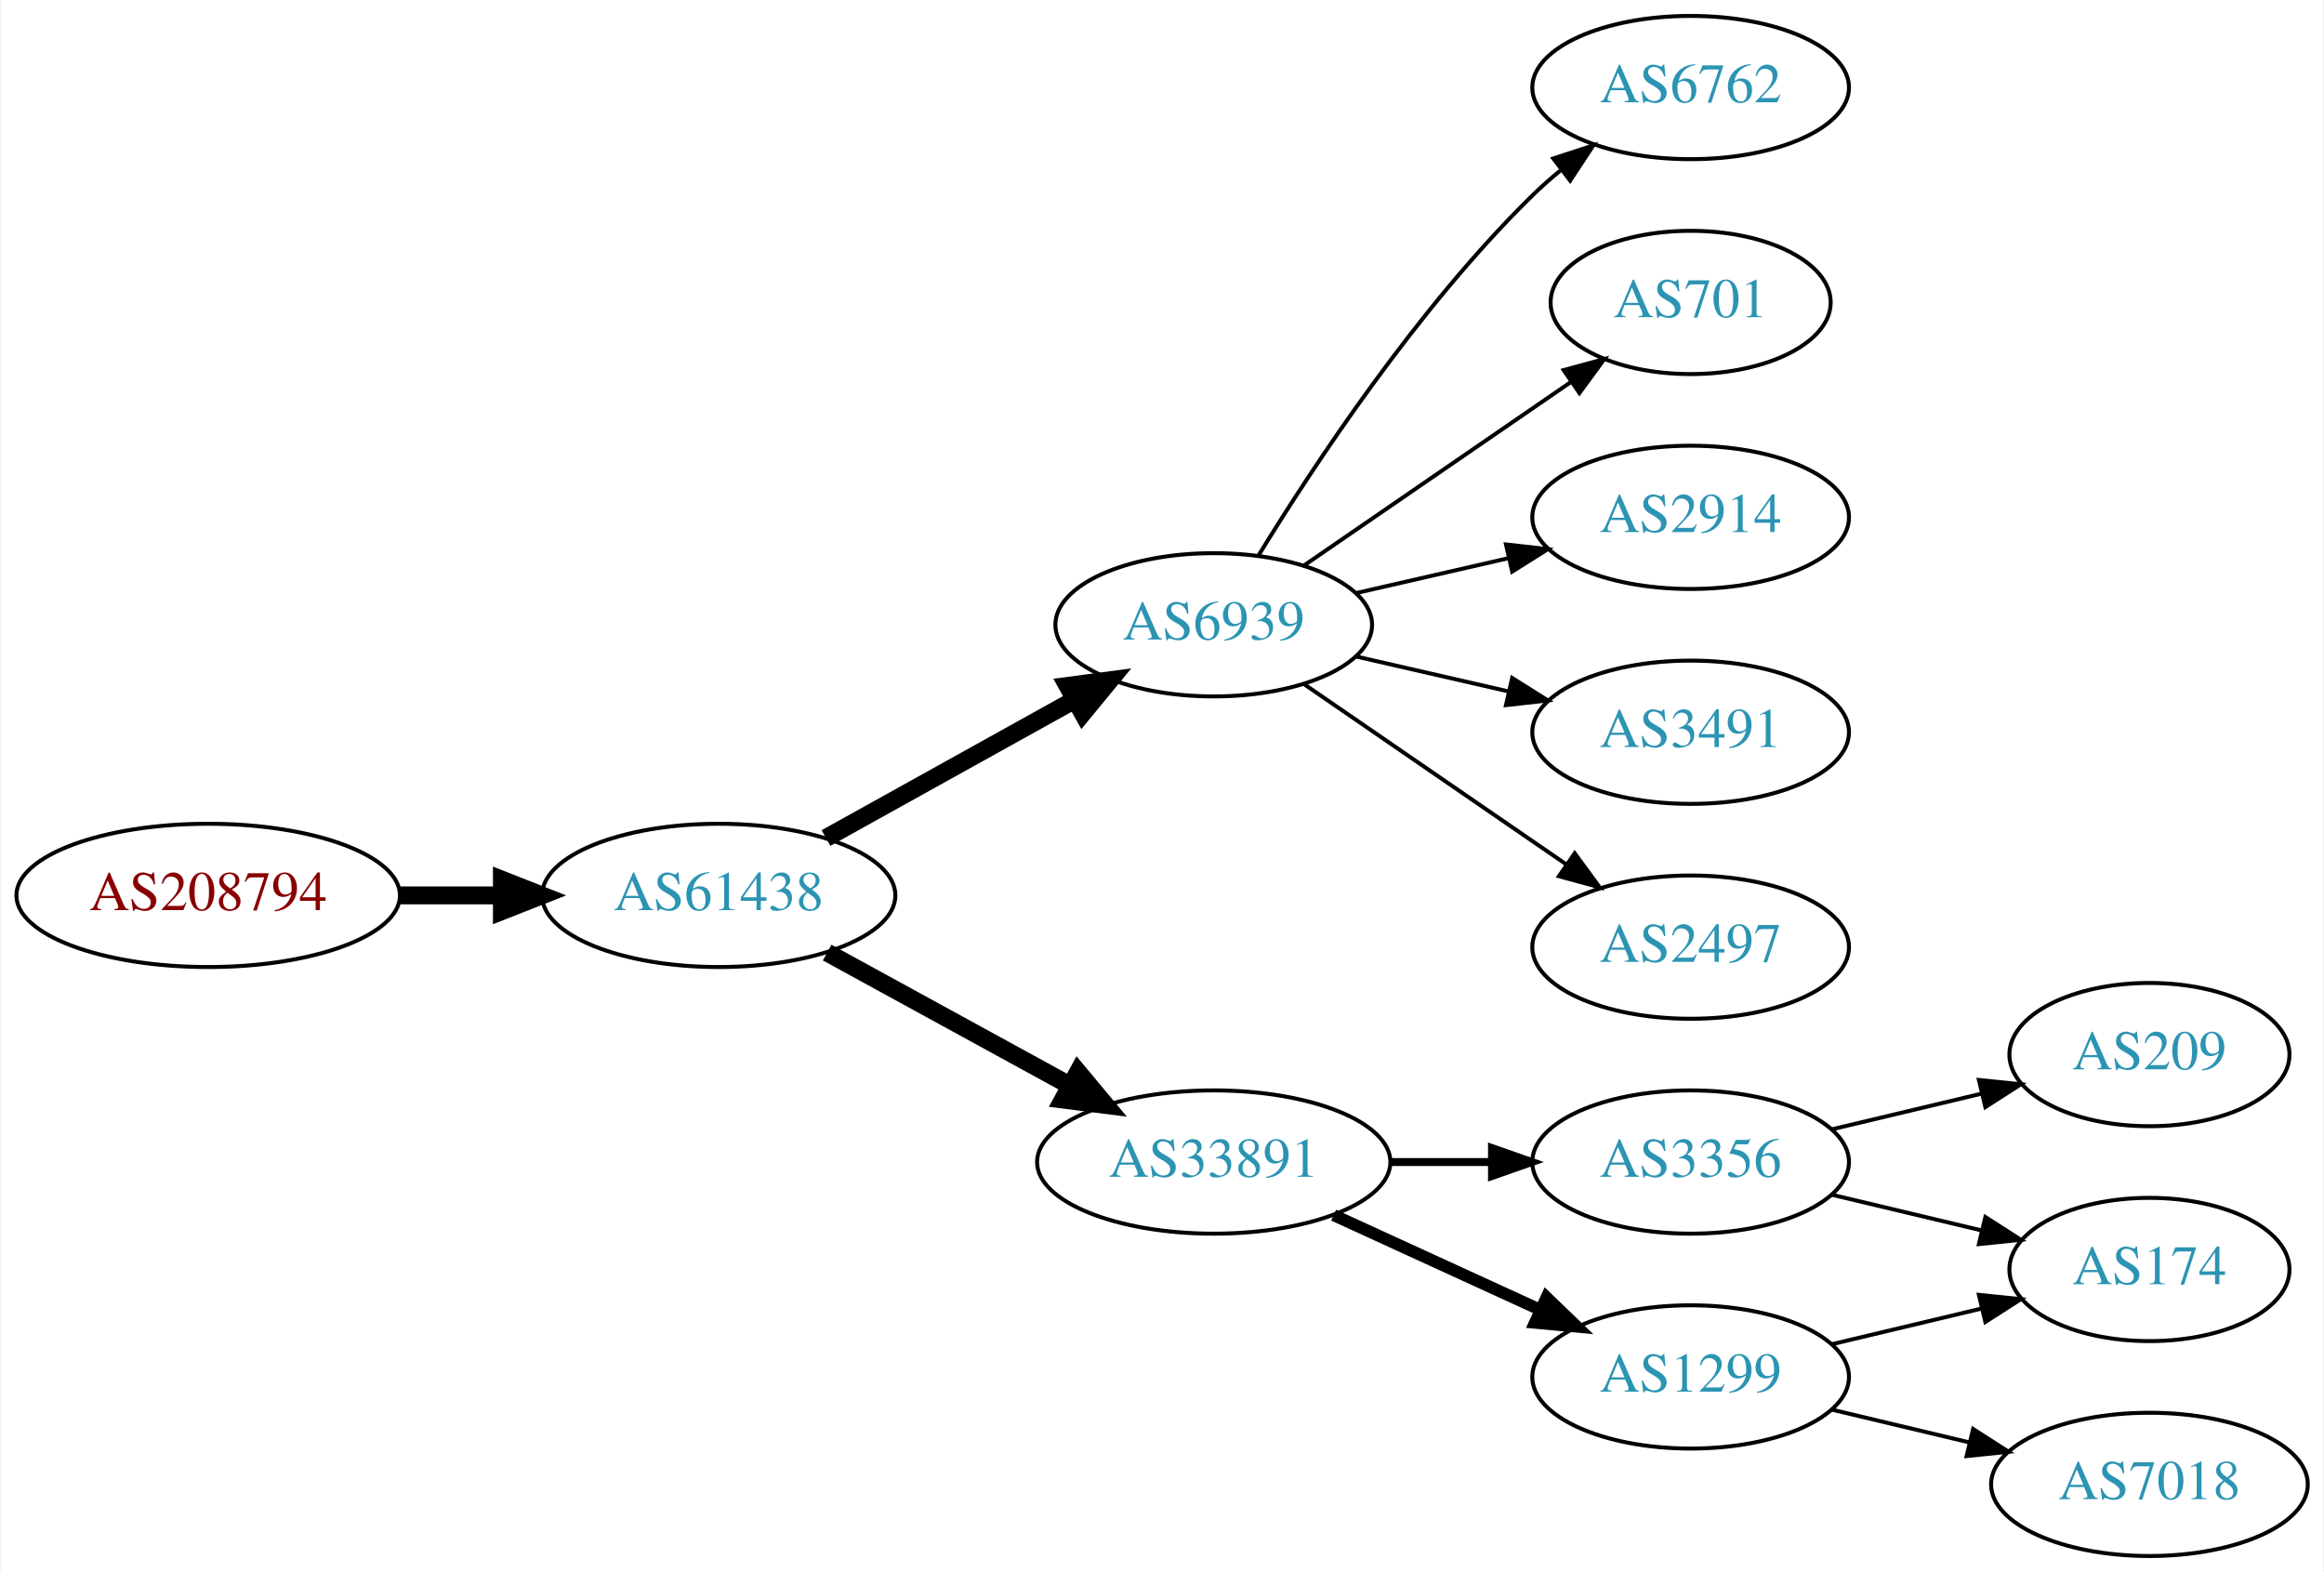
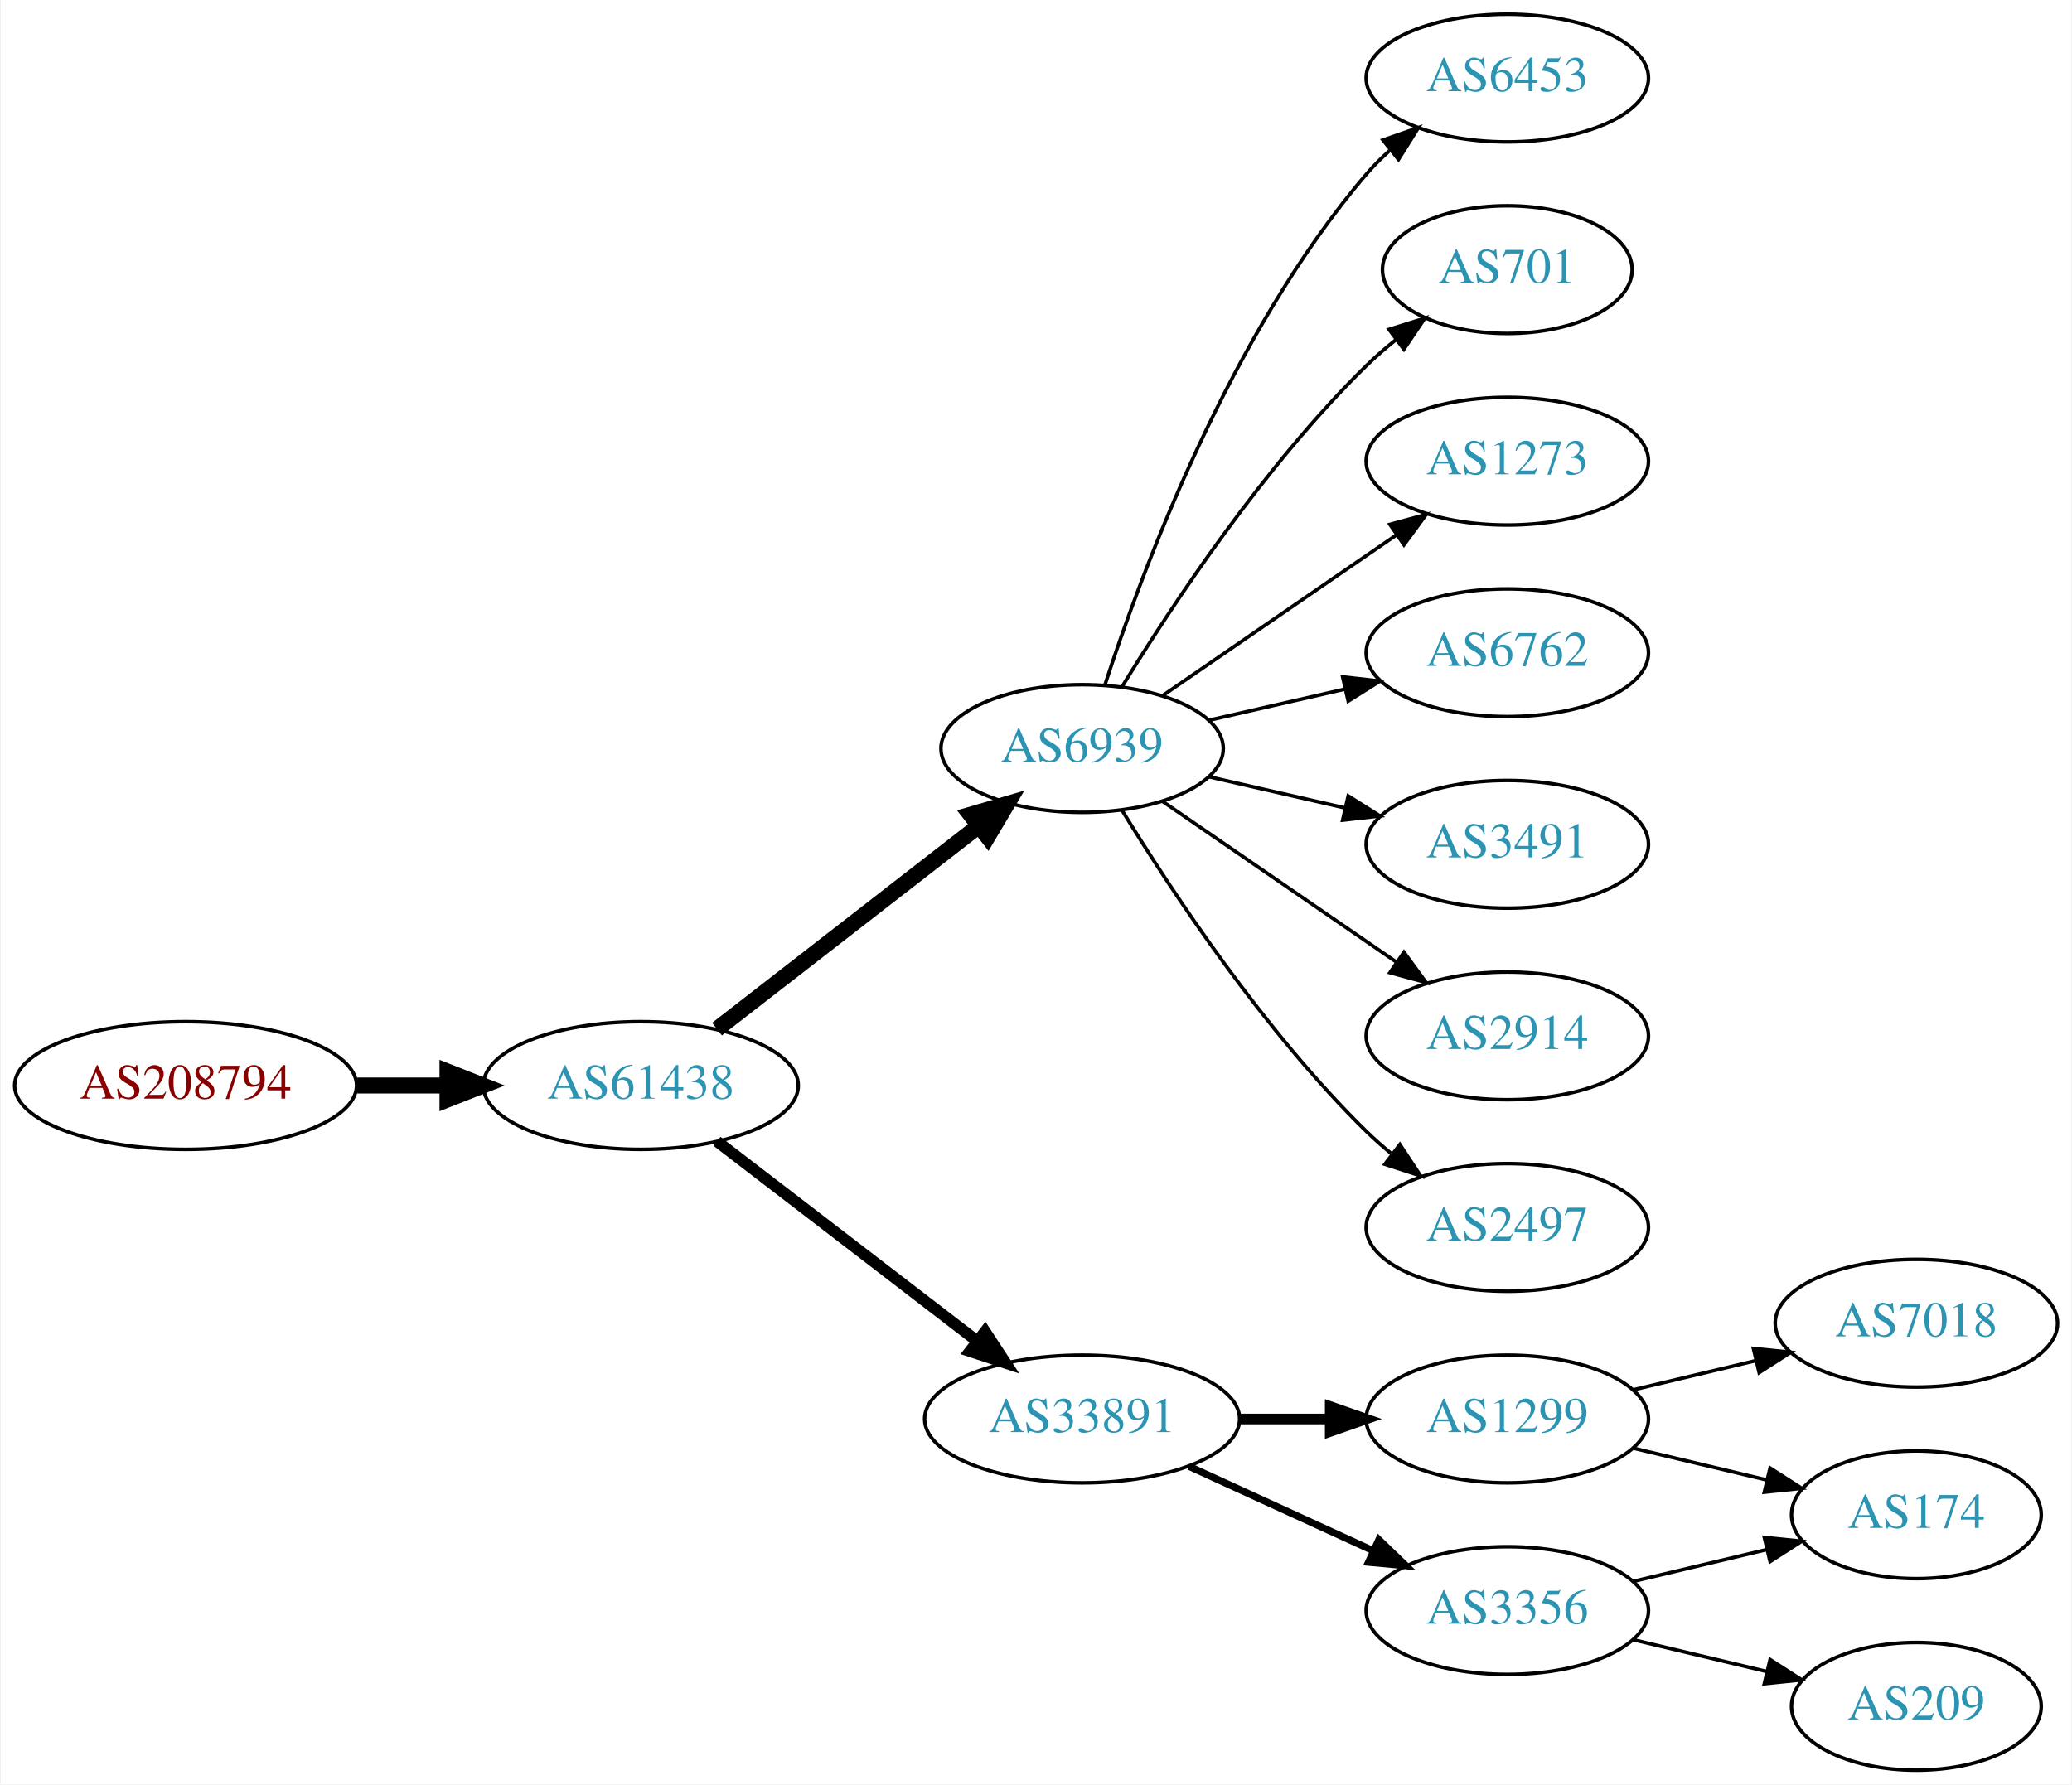
- <svg xmlns="http://www.w3.org/2000/svg" xmlns:xlink="http://www.w3.org/1999/xlink" width="584pt" height="395pt" viewBox="0.00 0.00 583.56 395.00">
-   <g id="graph0" class="graph" transform="scale(1 1) rotate(0) translate(4 391)">
-     <polygon fill="white" stroke="none" points="-4,4 -4,-391 579.562,-391 579.562,4 -4,4" />
+ <svg xmlns="http://www.w3.org/2000/svg" xmlns:xlink="http://www.w3.org/1999/xlink" width="584pt" height="503pt" viewBox="0.00 0.00 583.56 503.00">
+   <g id="graph0" class="graph" transform="scale(1 1) rotate(0) translate(4 499)">
+     <polygon fill="white" stroke="none" points="-4,4 -4,-499 579.562,-499 579.562,4 -4,4" />
    <g id="node1" class="node">
      <g id="a_node1">
        <a xlink:href="/asn/208794" xlink:title="AS208794 ~ Wolfgang Michael Brandstaetter [AT]">
-           <ellipse fill="#ffffff" stroke="black" cx="48.096" cy="-166" rx="48.192" ry="18" />
-           <text text-anchor="middle" x="48.096" y="-162.3" font-family="Times,serif" font-size="14.00" fill="#880000">AS208794</text>
+           <ellipse fill="#ffffff" stroke="black" cx="48.096" cy="-193" rx="48.192" ry="18" />
+           <text text-anchor="middle" x="48.096" y="-189.3" font-family="Times,serif" font-size="14.00" fill="#880000">AS208794</text>
        </a>
      </g>
    </g>
    <g id="node2" class="node">
      <g id="a_node2">
        <a xlink:href="/asn/61438" xlink:title="AS61438 ~ ip-it consult GmbH [AT]">
-           <ellipse fill="#ffffff" stroke="black" cx="176.388" cy="-166" rx="44.393" ry="18" />
-           <text text-anchor="middle" x="176.388" y="-162.3" font-family="Times,serif" font-size="14.00" fill="#2c94b3">AS61438</text>
+           <ellipse fill="#ffffff" stroke="black" cx="176.388" cy="-193" rx="44.393" ry="18" />
+           <text text-anchor="middle" x="176.388" y="-189.3" font-family="Times,serif" font-size="14.00" fill="#2c94b3">AS61438</text>
        </a>
      </g>
    </g>
    <g id="edge1" class="edge">
-       <path fill="none" stroke="black" stroke-width="4.5" d="M96.481,-166C104.742,-166 113.386,-166 121.799,-166" />
-       <polygon fill="black" stroke="black" stroke-width="4.5" points="121.904,-169.938 131.904,-166 121.904,-162.063 121.904,-169.938" />
+       <path fill="none" stroke="black" stroke-width="4.5" d="M96.481,-193C104.742,-193 113.386,-193 121.799,-193" />
+       <polygon fill="black" stroke="black" stroke-width="4.5" points="121.904,-196.938 131.904,-193 121.904,-189.063 121.904,-196.938" />
    </g>
    <g id="node3" class="node">
      <g id="a_node3">
        <a xlink:href="/asn/6939" xlink:title="AS6939 ~ Hurricane Electric LLC [US]">
-           <ellipse fill="#ffffff" stroke="black" cx="300.78" cy="-234" rx="39.794" ry="18" />
-           <text text-anchor="middle" x="300.78" y="-230.3" font-family="Times,serif" font-size="14.00" fill="#2c94b3">AS6939</text>
+           <ellipse fill="#ffffff" stroke="black" cx="300.78" cy="-288" rx="39.794" ry="18" />
+           <text text-anchor="middle" x="300.78" y="-284.3" font-family="Times,serif" font-size="14.00" fill="#2c94b3">AS6939</text>
        </a>
      </g>
    </g>
    <g id="edge2" class="edge">
-       <path fill="none" stroke="black" stroke-width="4.5" d="M203.344,-180.421C221.517,-190.518 245.979,-204.109 265.719,-215.076" />
-       <polygon fill="black" stroke="black" stroke-width="4.5" points="264.044,-218.65 274.698,-220.065 267.869,-211.766 264.044,-218.65" />
+       <path fill="none" stroke="black" stroke-width="4.5" d="M197.873,-208.901C218.027,-224.544 248.963,-248.557 271.464,-266.021" />
+       <polygon fill="black" stroke="black" stroke-width="4.5" points="269.321,-269.342 279.634,-272.363 274.149,-263.121 269.321,-269.342" />
    </g>
    <g id="node4" class="node">
      <g id="a_node4">
        <a xlink:href="/asn/33891" xlink:title="AS33891 ~ CORE-BACKBONE GMBH GLOBAL NETWORK [DE]">
          <ellipse fill="#ffffff" stroke="black" cx="300.78" cy="-99" rx="44.393" ry="18" />
          <text text-anchor="middle" x="300.78" y="-95.3" font-family="Times,serif" font-size="14.00" fill="#2c94b3">AS33891</text>
        </a>
      </g>
    </g>
    <g id="edge3" class="edge">
-       <path fill="none" stroke="black" stroke-width="4.5" d="M203.644,-151.627C221.471,-141.868 245.247,-128.852 264.694,-118.207" />
-       <polygon fill="black" stroke="black" stroke-width="4.5" points="266.686,-121.605 273.567,-113.349 262.904,-114.697 266.686,-121.605" />
+       <path fill="none" stroke="black" stroke-width="3.214" d="M197.873,-177.267C217.907,-161.88 248.593,-138.312 271.059,-121.058" />
+       <polygon fill="black" stroke="black" stroke-width="3.214" points="273.428,-123.652 279.227,-114.785 269.164,-118.1 273.428,-123.652" />
    </g>
    <g id="node5" class="node">
      <g id="a_node5">
-         <a xlink:href="/asn/6762" xlink:title="AS6762 ~ TELECOM ITALIA SPARKLE S.p.A. [IT]">
-           <ellipse fill="#ffffff" stroke="black" cx="420.622" cy="-369" rx="39.794" ry="18" />
-           <text text-anchor="middle" x="420.622" y="-365.3" font-family="Times,serif" font-size="14.00" fill="#2c94b3">AS6762</text>
+         <a xlink:href="/asn/6453" xlink:title="AS6453 ~ TATA COMMUNICATIONS (AMERICA) INC [US]">
+           <ellipse fill="#ffffff" stroke="black" cx="420.622" cy="-477" rx="39.794" ry="18" />
+           <text text-anchor="middle" x="420.622" y="-473.3" font-family="Times,serif" font-size="14.00" fill="#2c94b3">AS6453</text>
        </a>
      </g>
    </g>
    <g id="edge4" class="edge">
-       <path fill="none" stroke="black" d="M312.045,-251.44C325.854,-273.991 352.043,-313.722 380.976,-342 383.116,-344.092 385.433,-346.137 387.833,-348.106" />
-       <polygon fill="black" stroke="black" points="386.1,-351.185 396.175,-354.464 390.343,-345.618 386.1,-351.185" />
+       <path fill="none" stroke="black" d="M307.227,-305.991C317.541,-337.816 342.403,-404.927 380.976,-450 382.922,-452.274 385.1,-454.449 387.404,-456.507" />
+       <polygon fill="black" stroke="black" points="385.574,-459.524 395.573,-463.027 389.941,-454.053 385.574,-459.524" />
    </g>
    <g id="node6" class="node">
      <g id="a_node6">
        <a xlink:href="/asn/701" xlink:title="AS701 ~ UUNET [US]">
-           <ellipse fill="#ffffff" stroke="black" cx="420.622" cy="-315" rx="35.194" ry="18" />
-           <text text-anchor="middle" x="420.622" y="-311.3" font-family="Times,serif" font-size="14.00" fill="#2c94b3">AS701</text>
+           <ellipse fill="#ffffff" stroke="black" cx="420.622" cy="-423" rx="35.194" ry="18" />
+           <text text-anchor="middle" x="420.622" y="-419.3" font-family="Times,serif" font-size="14.00" fill="#2c94b3">AS701</text>
        </a>
      </g>
    </g>
    <g id="edge5" class="edge">
-       <path fill="none" stroke="black" d="M323.394,-248.857C342.231,-261.805 369.711,-280.693 390.487,-294.973" />
-       <polygon fill="black" stroke="black" points="388.712,-298.001 398.935,-300.781 392.677,-292.232 388.712,-298.001" />
+       <path fill="none" stroke="black" d="M312.045,-305.44C325.854,-327.991 352.043,-367.722 380.976,-396 383.511,-398.478 386.295,-400.89 389.17,-403.188" />
+       <polygon fill="black" stroke="black" points="387.279,-406.144 397.387,-409.321 391.466,-400.535 387.279,-406.144" />
    </g>
    <g id="node7" class="node">
      <g id="a_node7">
-         <a xlink:href="/asn/2914" xlink:title="AS2914 ~ NTT America, Inc. [US]">
-           <ellipse fill="#ffffff" stroke="black" cx="420.622" cy="-261" rx="39.794" ry="18" />
-           <text text-anchor="middle" x="420.622" y="-257.3" font-family="Times,serif" font-size="14.00" fill="#2c94b3">AS2914</text>
+         <a xlink:href="/asn/1273" xlink:title="AS1273 ~ Vodafone Group PLC [EU]">
+           <ellipse fill="#ffffff" stroke="black" cx="420.622" cy="-369" rx="39.794" ry="18" />
+           <text text-anchor="middle" x="420.622" y="-365.3" font-family="Times,serif" font-size="14.00" fill="#2c94b3">AS1273</text>
        </a>
      </g>
    </g>
    <g id="edge6" class="edge">
-       <path fill="none" stroke="black" d="M336.499,-241.955C348.499,-244.704 362.12,-247.825 374.812,-250.733" />
-       <polygon fill="black" stroke="black" points="374.215,-254.187 384.744,-253.009 375.778,-247.364 374.215,-254.187" />
+       <path fill="none" stroke="black" d="M323.394,-302.857C341.882,-315.565 368.696,-333.995 389.326,-348.175" />
+       <polygon fill="black" stroke="black" points="387.522,-351.183 397.746,-353.963 391.488,-345.414 387.522,-351.183" />
    </g>
    <g id="node8" class="node">
      <g id="a_node8">
-         <a xlink:href="/asn/3491" xlink:title="AS3491 ~ PCCW Global, Inc. [US]">
-           <ellipse fill="#ffffff" stroke="black" cx="420.622" cy="-207" rx="39.794" ry="18" />
-           <text text-anchor="middle" x="420.622" y="-203.3" font-family="Times,serif" font-size="14.00" fill="#2c94b3">AS3491</text>
+         <a xlink:href="/asn/6762" xlink:title="AS6762 ~ TELECOM ITALIA SPARKLE S.p.A. [IT]">
+           <ellipse fill="#ffffff" stroke="black" cx="420.622" cy="-315" rx="39.794" ry="18" />
+           <text text-anchor="middle" x="420.622" y="-311.3" font-family="Times,serif" font-size="14.00" fill="#2c94b3">AS6762</text>
        </a>
      </g>
    </g>
    <g id="edge7" class="edge">
-       <path fill="none" stroke="black" d="M336.499,-226.045C348.499,-223.296 362.12,-220.175 374.812,-217.267" />
-       <polygon fill="black" stroke="black" points="375.778,-220.636 384.744,-214.991 374.215,-213.813 375.778,-220.636" />
+       <path fill="none" stroke="black" d="M336.499,-295.955C348.499,-298.704 362.12,-301.825 374.812,-304.733" />
+       <polygon fill="black" stroke="black" points="374.215,-308.187 384.744,-307.009 375.778,-301.364 374.215,-308.187" />
    </g>
    <g id="node9" class="node">
      <g id="a_node9">
+         <a xlink:href="/asn/3491" xlink:title="AS3491 ~ PCCW Global, Inc. [US]">
+           <ellipse fill="#ffffff" stroke="black" cx="420.622" cy="-261" rx="39.794" ry="18" />
+           <text text-anchor="middle" x="420.622" y="-257.3" font-family="Times,serif" font-size="14.00" fill="#2c94b3">AS3491</text>
+         </a>
+       </g>
+     </g>
+     <g id="edge8" class="edge">
+       <path fill="none" stroke="black" d="M336.499,-280.045C348.499,-277.296 362.12,-274.175 374.812,-271.267" />
+       <polygon fill="black" stroke="black" points="375.778,-274.636 384.744,-268.991 374.215,-267.813 375.778,-274.636" />
+     </g>
+     <g id="node10" class="node">
+       <g id="a_node10">
+         <a xlink:href="/asn/2914" xlink:title="AS2914 ~ NTT America, Inc. [US]">
+           <ellipse fill="#ffffff" stroke="black" cx="420.622" cy="-207" rx="39.794" ry="18" />
+           <text text-anchor="middle" x="420.622" y="-203.3" font-family="Times,serif" font-size="14.00" fill="#2c94b3">AS2914</text>
+         </a>
+       </g>
+     </g>
+     <g id="edge9" class="edge">
+       <path fill="none" stroke="black" d="M323.394,-273.143C341.882,-260.435 368.696,-242.005 389.326,-227.825" />
+       <polygon fill="black" stroke="black" points="391.488,-230.586 397.746,-222.037 387.522,-224.817 391.488,-230.586" />
+     </g>
+     <g id="node11" class="node">
+       <g id="a_node11">
        <a xlink:href="/asn/2497" xlink:title="AS2497 ~ Internet Initiative Japan Inc. [JP]">
          <ellipse fill="#ffffff" stroke="black" cx="420.622" cy="-153" rx="39.794" ry="18" />
          <text text-anchor="middle" x="420.622" y="-149.3" font-family="Times,serif" font-size="14.00" fill="#2c94b3">AS2497</text>
        </a>
      </g>
    </g>
-     <g id="edge8" class="edge">
-       <path fill="none" stroke="black" d="M323.394,-219.143C341.882,-206.435 368.696,-188.005 389.326,-173.825" />
-       <polygon fill="black" stroke="black" points="391.488,-176.586 397.746,-168.037 387.522,-170.817 391.488,-176.586" />
-     </g>
-     <g id="node10" class="node">
-       <g id="a_node10">
-         <a xlink:href="/asn/3356" xlink:title="AS3356 ~ Level 3 Parent, LLC [US]">
-           <ellipse fill="#ffffff" stroke="black" cx="420.622" cy="-99" rx="39.794" ry="18" />
-           <text text-anchor="middle" x="420.622" y="-95.3" font-family="Times,serif" font-size="14.00" fill="#2c94b3">AS3356</text>
-         </a>
-       </g>
-     </g>
-     <g id="edge9" class="edge">
-       <path fill="none" stroke="black" stroke-width="2" d="M344.991,-99C353.303,-99 362.066,-99 370.548,-99" />
-       <polygon fill="black" stroke="black" stroke-width="2" points="370.707,-102.5 380.707,-99 370.707,-95.5 370.707,-102.5" />
-     </g>
-     <g id="node11" class="node">
-       <g id="a_node11">
-         <a xlink:href="/asn/1299" xlink:title="AS1299 ~ Telia Carrier [EU]">
-           <ellipse fill="#ffffff" stroke="black" cx="420.622" cy="-45" rx="39.794" ry="18" />
-           <text text-anchor="middle" x="420.622" y="-41.3" font-family="Times,serif" font-size="14.00" fill="#2c94b3">AS1299</text>
-         </a>
-       </g>
-     </g>
    <g id="edge10" class="edge">
-       <path fill="none" stroke="black" stroke-width="3" d="M330.909,-85.652C346.521,-78.498 365.918,-69.609 382.59,-61.969" />
-       <polygon fill="black" stroke="black" stroke-width="3" points="384.409,-64.986 392.042,-57.638 381.493,-58.622 384.409,-64.986" />
+       <path fill="none" stroke="black" d="M312.045,-270.56C325.854,-248.009 352.043,-208.278 380.976,-180 383.116,-177.908 385.433,-175.863 387.833,-173.894" />
+       <polygon fill="black" stroke="black" points="390.343,-176.382 396.175,-167.536 386.1,-170.815 390.343,-176.382" />
    </g>
    <g id="node12" class="node">
      <g id="a_node12">
-         <a xlink:href="/asn/209" xlink:title="AS209 ~ CenturyLink Communications, LLC [US]">
-           <ellipse fill="#ffffff" stroke="black" cx="535.915" cy="-126" rx="35.194" ry="18" />
-           <text text-anchor="middle" x="535.915" y="-122.3" font-family="Times,serif" font-size="14.00" fill="#2c94b3">AS209</text>
+         <a xlink:href="/asn/1299" xlink:title="AS1299 ~ Telia Carrier [EU]">
+           <ellipse fill="#ffffff" stroke="black" cx="420.622" cy="-99" rx="39.794" ry="18" />
+           <text text-anchor="middle" x="420.622" y="-95.3" font-family="Times,serif" font-size="14.00" fill="#2c94b3">AS1299</text>
        </a>
      </g>
    </g>
    <g id="edge11" class="edge">
-       <path fill="none" stroke="black" d="M456.229,-107.248C468.024,-110.058 481.329,-113.229 493.596,-116.153" />
-       <polygon fill="black" stroke="black" points="493.062,-119.624 503.601,-118.537 494.685,-112.814 493.062,-119.624" />
+       <path fill="none" stroke="black" stroke-width="3" d="M344.991,-99C353.303,-99 362.066,-99 370.548,-99" />
+       <polygon fill="black" stroke="black" stroke-width="3" points="370.707,-102.5 380.707,-99 370.707,-95.5 370.707,-102.5" />
    </g>
    <g id="node13" class="node">
      <g id="a_node13">
+         <a xlink:href="/asn/3356" xlink:title="AS3356 ~ Level 3 Parent, LLC [US]">
+           <ellipse fill="#ffffff" stroke="black" cx="420.622" cy="-45" rx="39.794" ry="18" />
+           <text text-anchor="middle" x="420.622" y="-41.3" font-family="Times,serif" font-size="14.00" fill="#2c94b3">AS3356</text>
+         </a>
+       </g>
+     </g>
+     <g id="edge12" class="edge">
+       <path fill="none" stroke="black" stroke-width="2" d="M330.909,-85.652C346.521,-78.498 365.918,-69.609 382.59,-61.969" />
+       <polygon fill="black" stroke="black" stroke-width="2" points="384.409,-64.986 392.042,-57.638 381.493,-58.622 384.409,-64.986" />
+     </g>
+     <g id="node14" class="node">
+       <g id="a_node14">
+         <a xlink:href="/asn/7018" xlink:title="AS7018 ~ AT&amp;T Services, Inc. [US]">
+           <ellipse fill="#ffffff" stroke="black" cx="535.915" cy="-126" rx="39.794" ry="18" />
+           <text text-anchor="middle" x="535.915" y="-122.3" font-family="Times,serif" font-size="14.00" fill="#2c94b3">AS7018</text>
+         </a>
+       </g>
+     </g>
+     <g id="edge13" class="edge">
+       <path fill="none" stroke="black" d="M456.229,-107.248C467.101,-109.838 479.255,-112.735 490.698,-115.462" />
+       <polygon fill="black" stroke="black" points="489.981,-118.889 500.52,-117.803 491.604,-112.08 489.981,-118.889" />
+     </g>
+     <g id="node15" class="node">
+       <g id="a_node15">
        <a xlink:href="/asn/174" xlink:title="AS174 ~ Cogent Communications [US]">
          <ellipse fill="#ffffff" stroke="black" cx="535.915" cy="-72" rx="35.194" ry="18" />
          <text text-anchor="middle" x="535.915" y="-68.3" font-family="Times,serif" font-size="14.00" fill="#2c94b3">AS174</text>
        </a>
      </g>
    </g>
-     <g id="edge12" class="edge">
+     <g id="edge14" class="edge">
      <path fill="none" stroke="black" d="M456.229,-90.752C468.024,-87.942 481.329,-84.771 493.596,-81.847" />
      <polygon fill="black" stroke="black" points="494.685,-85.186 503.601,-79.463 493.062,-78.376 494.685,-85.186" />
    </g>
-     <g id="edge14" class="edge">
+     <g id="edge16" class="edge">
      <path fill="none" stroke="black" d="M456.229,-53.248C468.024,-56.059 481.329,-59.229 493.596,-62.153" />
      <polygon fill="black" stroke="black" points="493.062,-65.624 503.601,-64.537 494.685,-58.814 493.062,-65.624" />
    </g>
-     <g id="node14" class="node">
-       <g id="a_node14">
-         <a xlink:href="/asn/7018" xlink:title="AS7018 ~ AT&amp;T Services, Inc. [US]">
-           <ellipse fill="#ffffff" stroke="black" cx="535.915" cy="-18" rx="39.794" ry="18" />
-           <text text-anchor="middle" x="535.915" y="-14.3" font-family="Times,serif" font-size="14.00" fill="#2c94b3">AS7018</text>
+     <g id="node16" class="node">
+       <g id="a_node16">
+         <a xlink:href="/asn/209" xlink:title="AS209 ~ CenturyLink Communications, LLC [US]">
+           <ellipse fill="#ffffff" stroke="black" cx="535.915" cy="-18" rx="35.194" ry="18" />
+           <text text-anchor="middle" x="535.915" y="-14.3" font-family="Times,serif" font-size="14.00" fill="#2c94b3">AS209</text>
        </a>
      </g>
    </g>
-     <g id="edge13" class="edge">
-       <path fill="none" stroke="black" d="M456.229,-36.752C467.101,-34.162 479.255,-31.265 490.698,-28.538" />
-       <polygon fill="black" stroke="black" points="491.604,-31.92 500.52,-26.197 489.981,-25.111 491.604,-31.92" />
+     <g id="edge15" class="edge">
+       <path fill="none" stroke="black" d="M456.229,-36.752C468.024,-33.941 481.329,-30.771 493.596,-27.847" />
+       <polygon fill="black" stroke="black" points="494.685,-31.186 503.601,-25.463 493.062,-24.377 494.685,-31.186" />
    </g>
  </g>
</svg>
